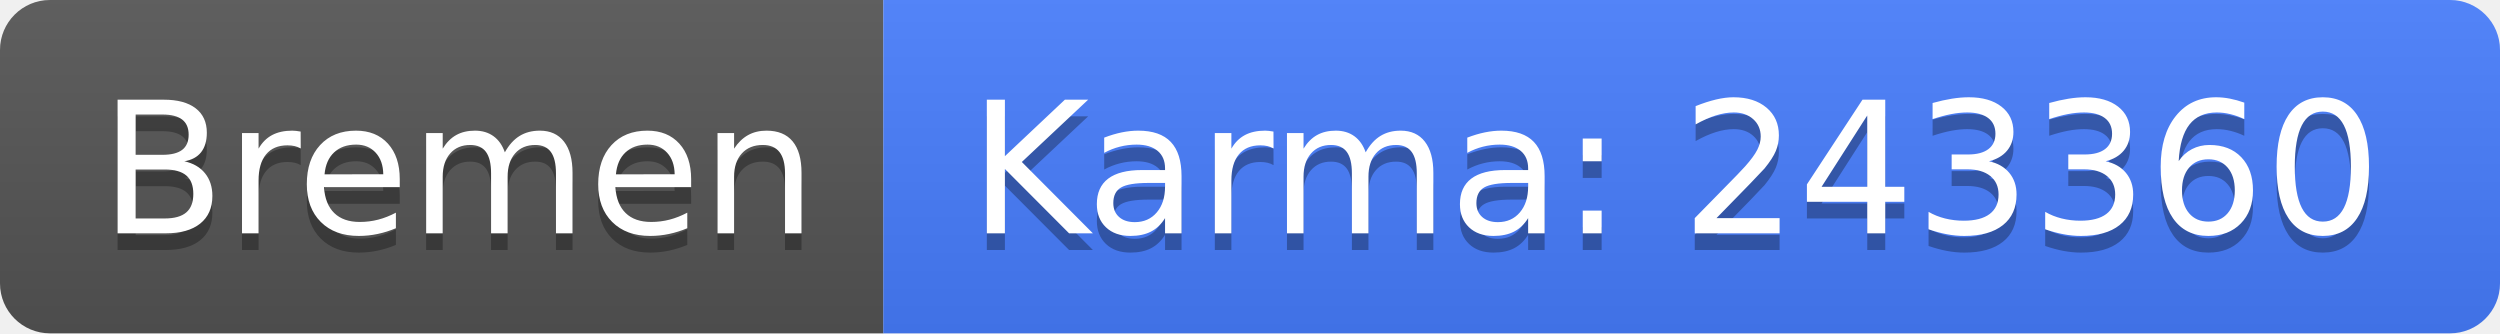
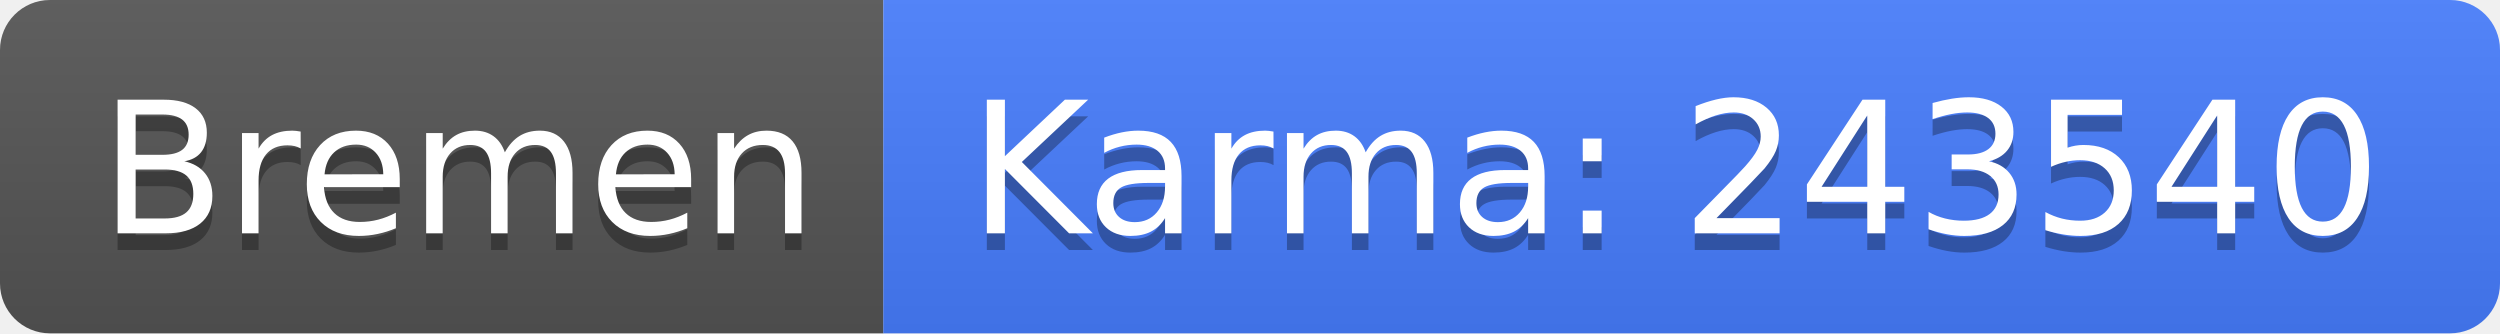
<svg xmlns="http://www.w3.org/2000/svg" width="150" height="20">
  <linearGradient id="b" x2="0" y2="100%">
    <stop offset="0" stop-color="#bbb" stop-opacity=".1" />
    <stop offset="1" stop-opacity=".1" />
  </linearGradient>
  <clipPath id="a">
    <rect width="150" height="20" rx="3" fill="#fff" />
  </clipPath>
  <g clip-path="url(#a)">
    <path fill="#555" d="M0 0h53v20H0z" />
    <path fill="#477eff" d="M53 0h97v20H53z" />
    <path fill="url(#b)" d="M0 0h150v20H0z" />
  </g>
  <g fill="#fff" text-anchor="middle" font-family="DejaVu Sans,Verdana,Geneva,sans-serif" font-size="110">
    <text x="275" y="150" fill="#010101" fill-opacity=".3" transform="scale(.1)" textLength="430">Bremen</text>
    <text x="275" y="140" transform="scale(.1)" textLength="430">Bremen</text>
-     <text x="1005" y="150" fill="#010101" fill-opacity=".3" transform="scale(.1)" textLength="870">Karma: 243360</text>
-     <text x="1005" y="140" transform="scale(.1)" textLength="870">Karma: 243360</text>
+     <text x="1005" y="150" fill="#010101" fill-opacity=".3" transform="scale(.1)" textLength="870">Karma: 243540</text>
+     <text x="1005" y="140" transform="scale(.1)" textLength="870">Karma: 243540</text>
  </g>
</svg>
